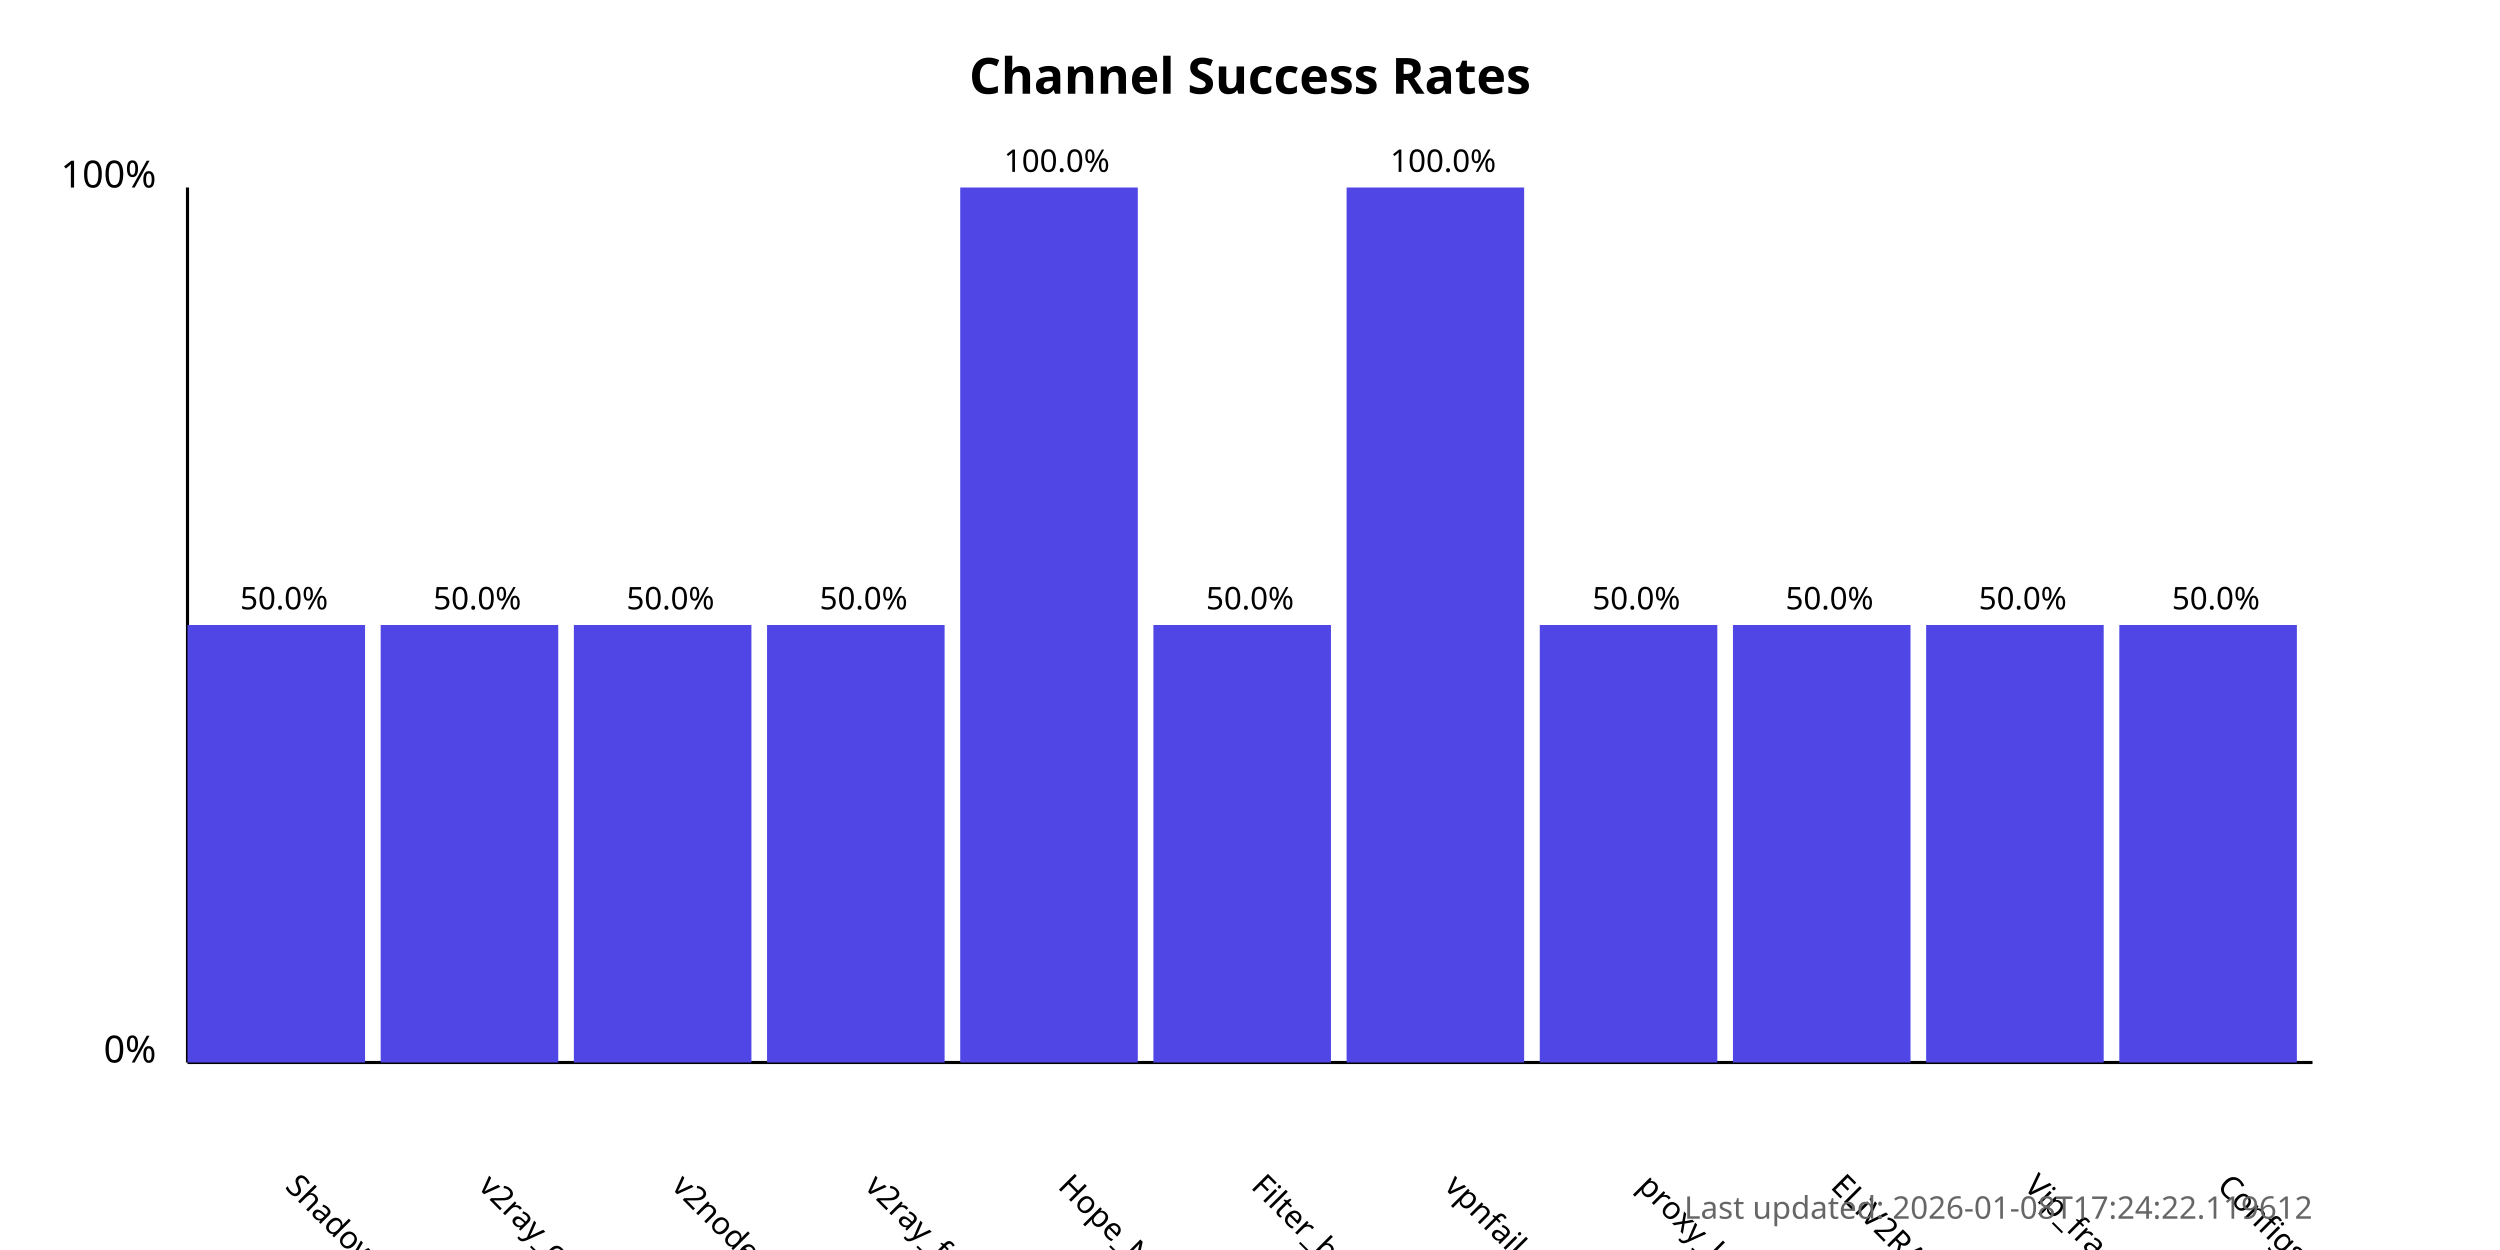
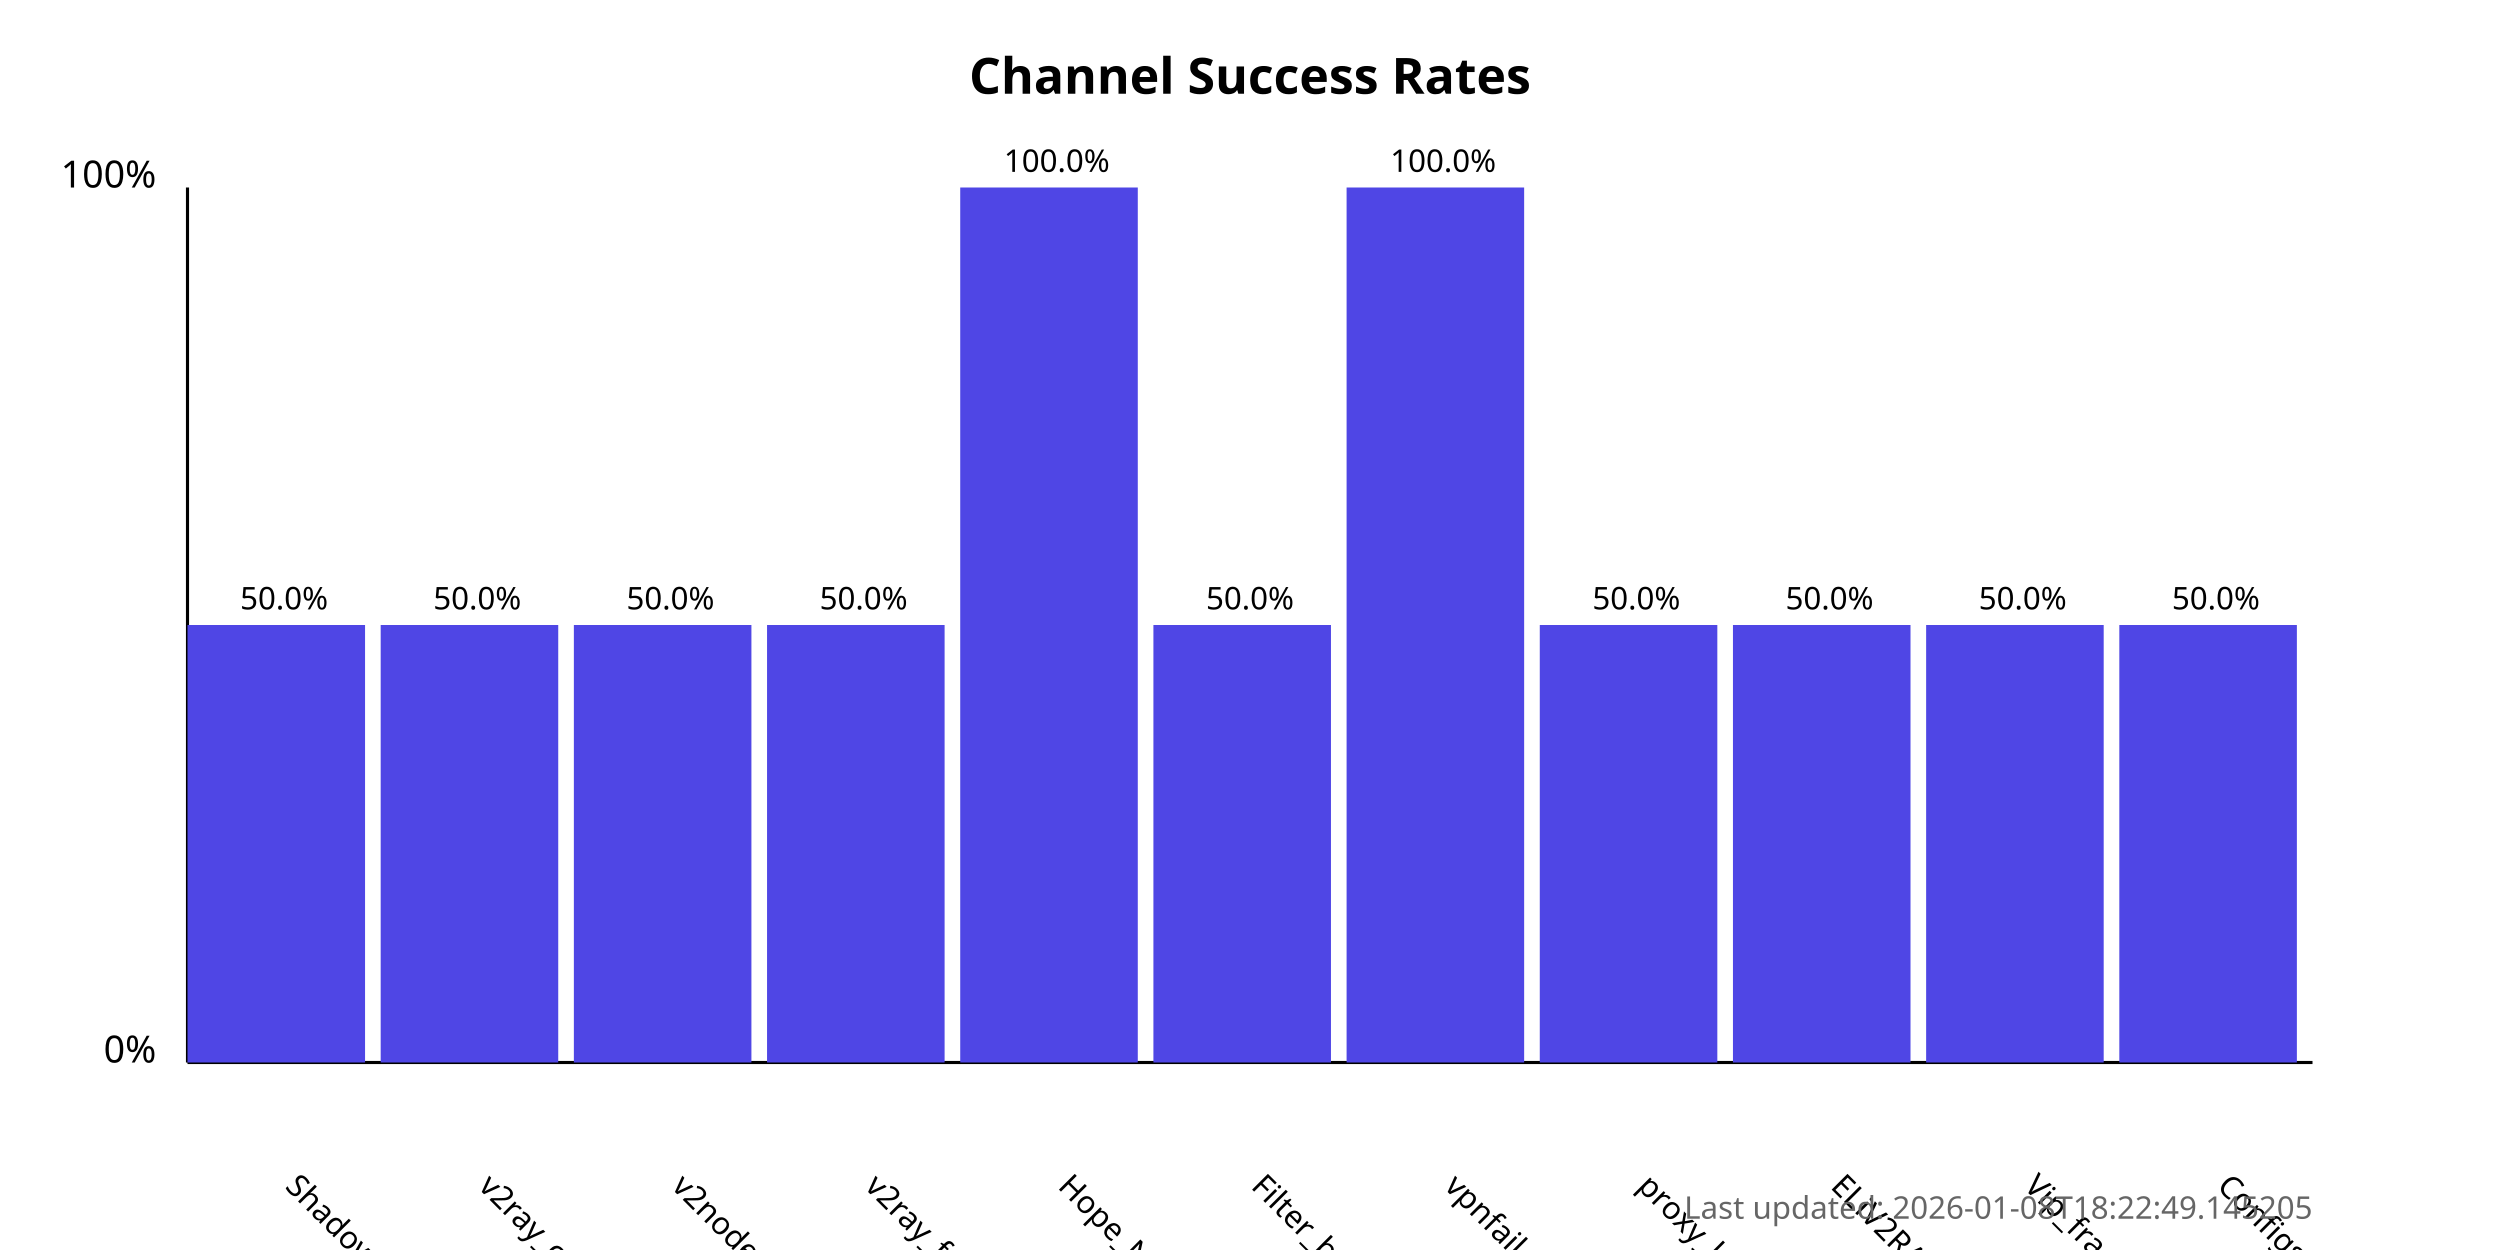
<svg xmlns="http://www.w3.org/2000/svg" width="800" height="400">
  <style>
            .chart-title { font: bold 16px sans-serif; }
            .axis-label { font: 12px sans-serif; }
            .tick-label { font: 10px sans-serif; }
            .bar { fill: #4f46e5; }
            .bar:hover { fill: #6366f1; }
            .timestamp { font: 10px sans-serif; fill: #666; }
        </style>
  <text x="400.0" y="30" text-anchor="middle" class="chart-title">
            Channel Success Rates
        </text>
  <line x1="60" y1="340" x2="60" y2="60" stroke="black" stroke-width="1" />
  <line x1="60" y1="340" x2="740" y2="340" stroke="black" stroke-width="1" />
  <text x="50" y="340" text-anchor="end" class="axis-label">0%</text>
  <text x="50" y="60" text-anchor="end" class="axis-label">100%</text>
  <g>
    <rect x="60" y="200.0" width="56.818" height="140.0" class="bar" />
    <text x="90.909" y="380" transform="rotate(45, 90.90909, 380)" text-anchor="start" class="tick-label">
                ShadowProxy66
            </text>
    <text x="90.909" y="195.0" text-anchor="middle" class="tick-label">
                50.0%
            </text>
  </g>
  <g>
    <rect x="121.818" y="200.0" width="56.818" height="140.0" class="bar" />
    <text x="152.727" y="380" transform="rotate(45, 152.7273, 380)" text-anchor="start" class="tick-label">
                v2ray_configs_pool
            </text>
    <text x="152.727" y="195.0" text-anchor="middle" class="tick-label">
                50.0%
            </text>
  </g>
  <g>
    <rect x="183.636" y="200.0" width="56.818" height="140.0" class="bar" />
    <text x="214.545" y="380" transform="rotate(45, 214.5455, 380)" text-anchor="start" class="tick-label">
                v2nodes
            </text>
    <text x="214.545" y="195.0" text-anchor="middle" class="tick-label">
                50.0%
            </text>
  </g>
  <g>
    <rect x="245.455" y="200.0" width="56.818" height="140.0" class="bar" />
    <text x="276.364" y="380" transform="rotate(45, 276.3636, 380)" text-anchor="start" class="tick-label">
                v2ray_free_conf
            </text>
    <text x="276.364" y="195.0" text-anchor="middle" class="tick-label">
                50.0%
            </text>
  </g>
  <g>
    <rect x="307.273" y="60.0" width="56.818" height="280.0" class="bar" />
    <text x="338.182" y="380" transform="rotate(45, 338.1818, 380)" text-anchor="start" class="tick-label">
                Hope_Net
            </text>
    <text x="338.182" y="55.0" text-anchor="middle" class="tick-label">
                100.0%
            </text>
  </g>
  <g>
    <rect x="369.091" y="200.0" width="56.818" height="140.0" class="bar" />
    <text x="400.0" y="380" transform="rotate(45, 400.0, 380)" text-anchor="start" class="tick-label">
                Filter_breaker
            </text>
    <text x="400.0" y="195.0" text-anchor="middle" class="tick-label">
                50.0%
            </text>
  </g>
  <g>
    <rect x="430.909" y="60.0" width="56.818" height="280.0" class="bar" />
    <text x="461.818" y="380" transform="rotate(45, 461.8182, 380)" text-anchor="start" class="tick-label">
                vpnfail_vless
            </text>
    <text x="461.818" y="55.0" text-anchor="middle" class="tick-label">
                100.0%
            </text>
  </g>
  <g>
    <rect x="492.727" y="200.0" width="56.818" height="140.0" class="bar" />
    <text x="523.636" y="380" transform="rotate(45, 523.6364, 380)" text-anchor="start" class="tick-label">
                proxy_kafee
            </text>
    <text x="523.636" y="195.0" text-anchor="middle" class="tick-label">
                50.0%
            </text>
  </g>
  <g>
    <rect x="554.545" y="200.0" width="56.818" height="140.0" class="bar" />
    <text x="585.455" y="380" transform="rotate(45, 585.4545, 380)" text-anchor="start" class="tick-label">
                ELiV2RAY
            </text>
    <text x="585.455" y="195.0" text-anchor="middle" class="tick-label">
                50.0%
            </text>
  </g>
  <g>
    <rect x="616.364" y="200.0" width="56.818" height="140.0" class="bar" />
    <text x="647.273" y="380" transform="rotate(45, 647.2727, 380)" text-anchor="start" class="tick-label">
                Vip_fragment_v2ray
            </text>
    <text x="647.273" y="195.0" text-anchor="middle" class="tick-label">
                50.0%
            </text>
  </g>
  <g>
    <rect x="678.182" y="200.0" width="56.818" height="140.0" class="bar" />
    <text x="709.091" y="380" transform="rotate(45, 709.0909, 380)" text-anchor="start" class="tick-label">
                ConfigsHubPlus
            </text>
    <text x="709.091" y="195.0" text-anchor="middle" class="tick-label">
                50.0%
            </text>
  </g>
  <text x="740" y="390" text-anchor="end" class="timestamp">
-             Last updated: 2026-01-08T17:24:22.119612
+             Last updated: 2026-01-08T18:22:49.145205
        </text>
</svg>
